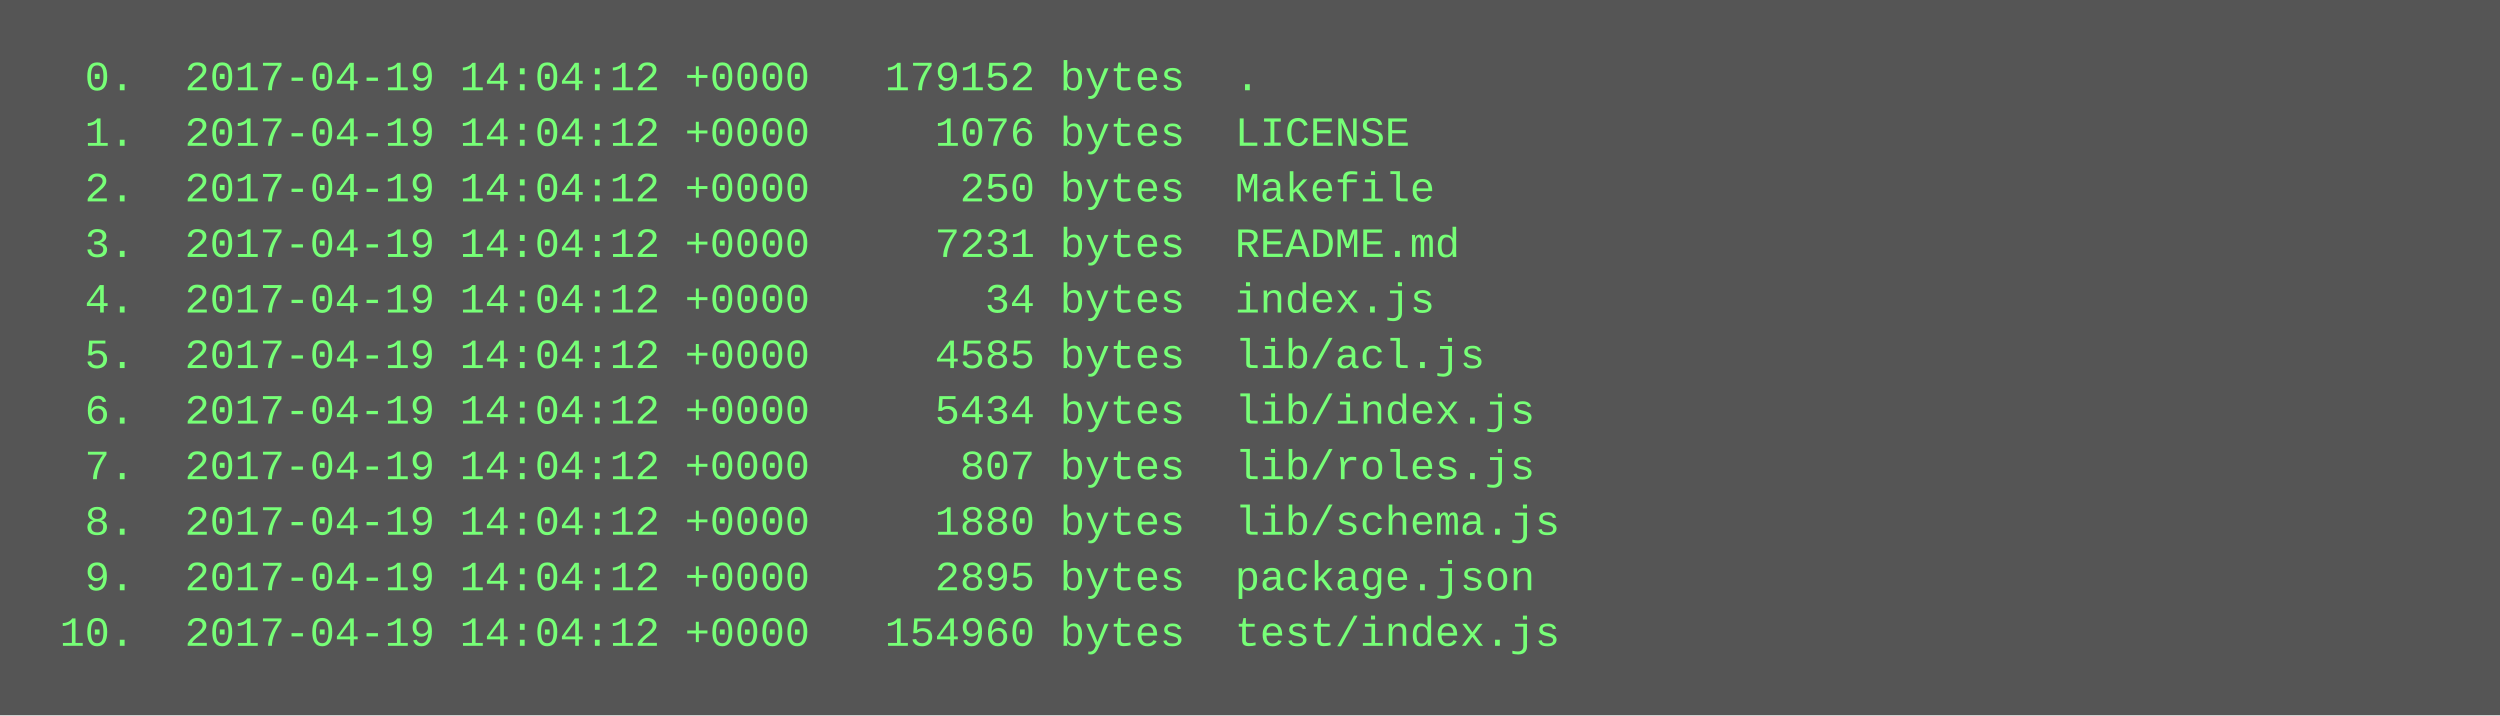
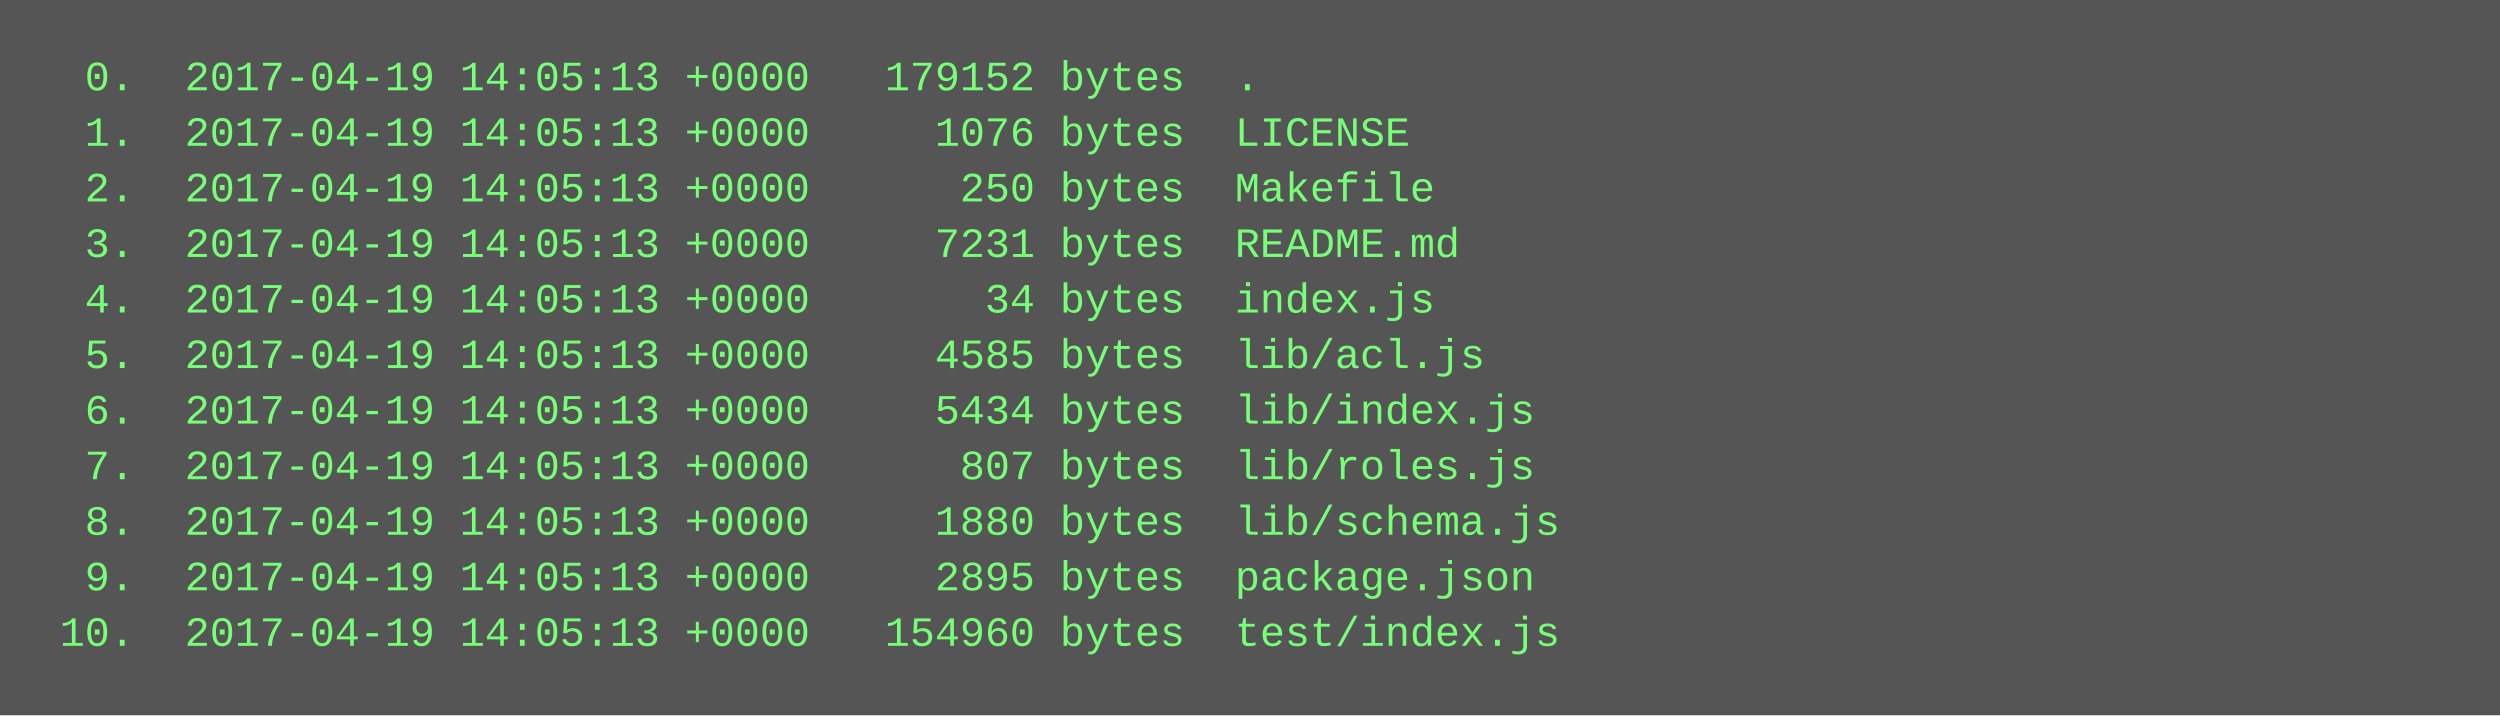
<svg xmlns="http://www.w3.org/2000/svg" height="206" width="720">
  <rect height="206" fill="#555" width="720" />
  <text fill="#7f7" font-family="Courier New" font-size="12" xml:space="preserve">
-     <tspan x="10" y="26">  0.  2017-04-19 14:04:12 +0000   179152 bytes  .</tspan>
-     <tspan x="10" y="42">  1.  2017-04-19 14:04:12 +0000     1076 bytes  LICENSE</tspan>
-     <tspan x="10" y="58">  2.  2017-04-19 14:04:12 +0000      250 bytes  Makefile</tspan>
-     <tspan x="10" y="74">  3.  2017-04-19 14:04:12 +0000     7231 bytes  README.md</tspan>
-     <tspan x="10" y="90">  4.  2017-04-19 14:04:12 +0000       34 bytes  index.js</tspan>
-     <tspan x="10" y="106">  5.  2017-04-19 14:04:12 +0000     4585 bytes  lib/acl.js</tspan>
-     <tspan x="10" y="122">  6.  2017-04-19 14:04:12 +0000     5434 bytes  lib/index.js</tspan>
-     <tspan x="10" y="138">  7.  2017-04-19 14:04:12 +0000      807 bytes  lib/roles.js</tspan>
-     <tspan x="10" y="154">  8.  2017-04-19 14:04:12 +0000     1880 bytes  lib/schema.js</tspan>
-     <tspan x="10" y="170">  9.  2017-04-19 14:04:12 +0000     2895 bytes  package.json</tspan>
-     <tspan x="10" y="186"> 10.  2017-04-19 14:04:12 +0000   154960 bytes  test/index.js</tspan>
+     <tspan x="10" y="26">  0.  2017-04-19 14:05:13 +0000   179152 bytes  .</tspan>
+     <tspan x="10" y="42">  1.  2017-04-19 14:05:13 +0000     1076 bytes  LICENSE</tspan>
+     <tspan x="10" y="58">  2.  2017-04-19 14:05:13 +0000      250 bytes  Makefile</tspan>
+     <tspan x="10" y="74">  3.  2017-04-19 14:05:13 +0000     7231 bytes  README.md</tspan>
+     <tspan x="10" y="90">  4.  2017-04-19 14:05:13 +0000       34 bytes  index.js</tspan>
+     <tspan x="10" y="106">  5.  2017-04-19 14:05:13 +0000     4585 bytes  lib/acl.js</tspan>
+     <tspan x="10" y="122">  6.  2017-04-19 14:05:13 +0000     5434 bytes  lib/index.js</tspan>
+     <tspan x="10" y="138">  7.  2017-04-19 14:05:13 +0000      807 bytes  lib/roles.js</tspan>
+     <tspan x="10" y="154">  8.  2017-04-19 14:05:13 +0000     1880 bytes  lib/schema.js</tspan>
+     <tspan x="10" y="170">  9.  2017-04-19 14:05:13 +0000     2895 bytes  package.json</tspan>
+     <tspan x="10" y="186"> 10.  2017-04-19 14:05:13 +0000   154960 bytes  test/index.js</tspan>
  </text>
</svg>
